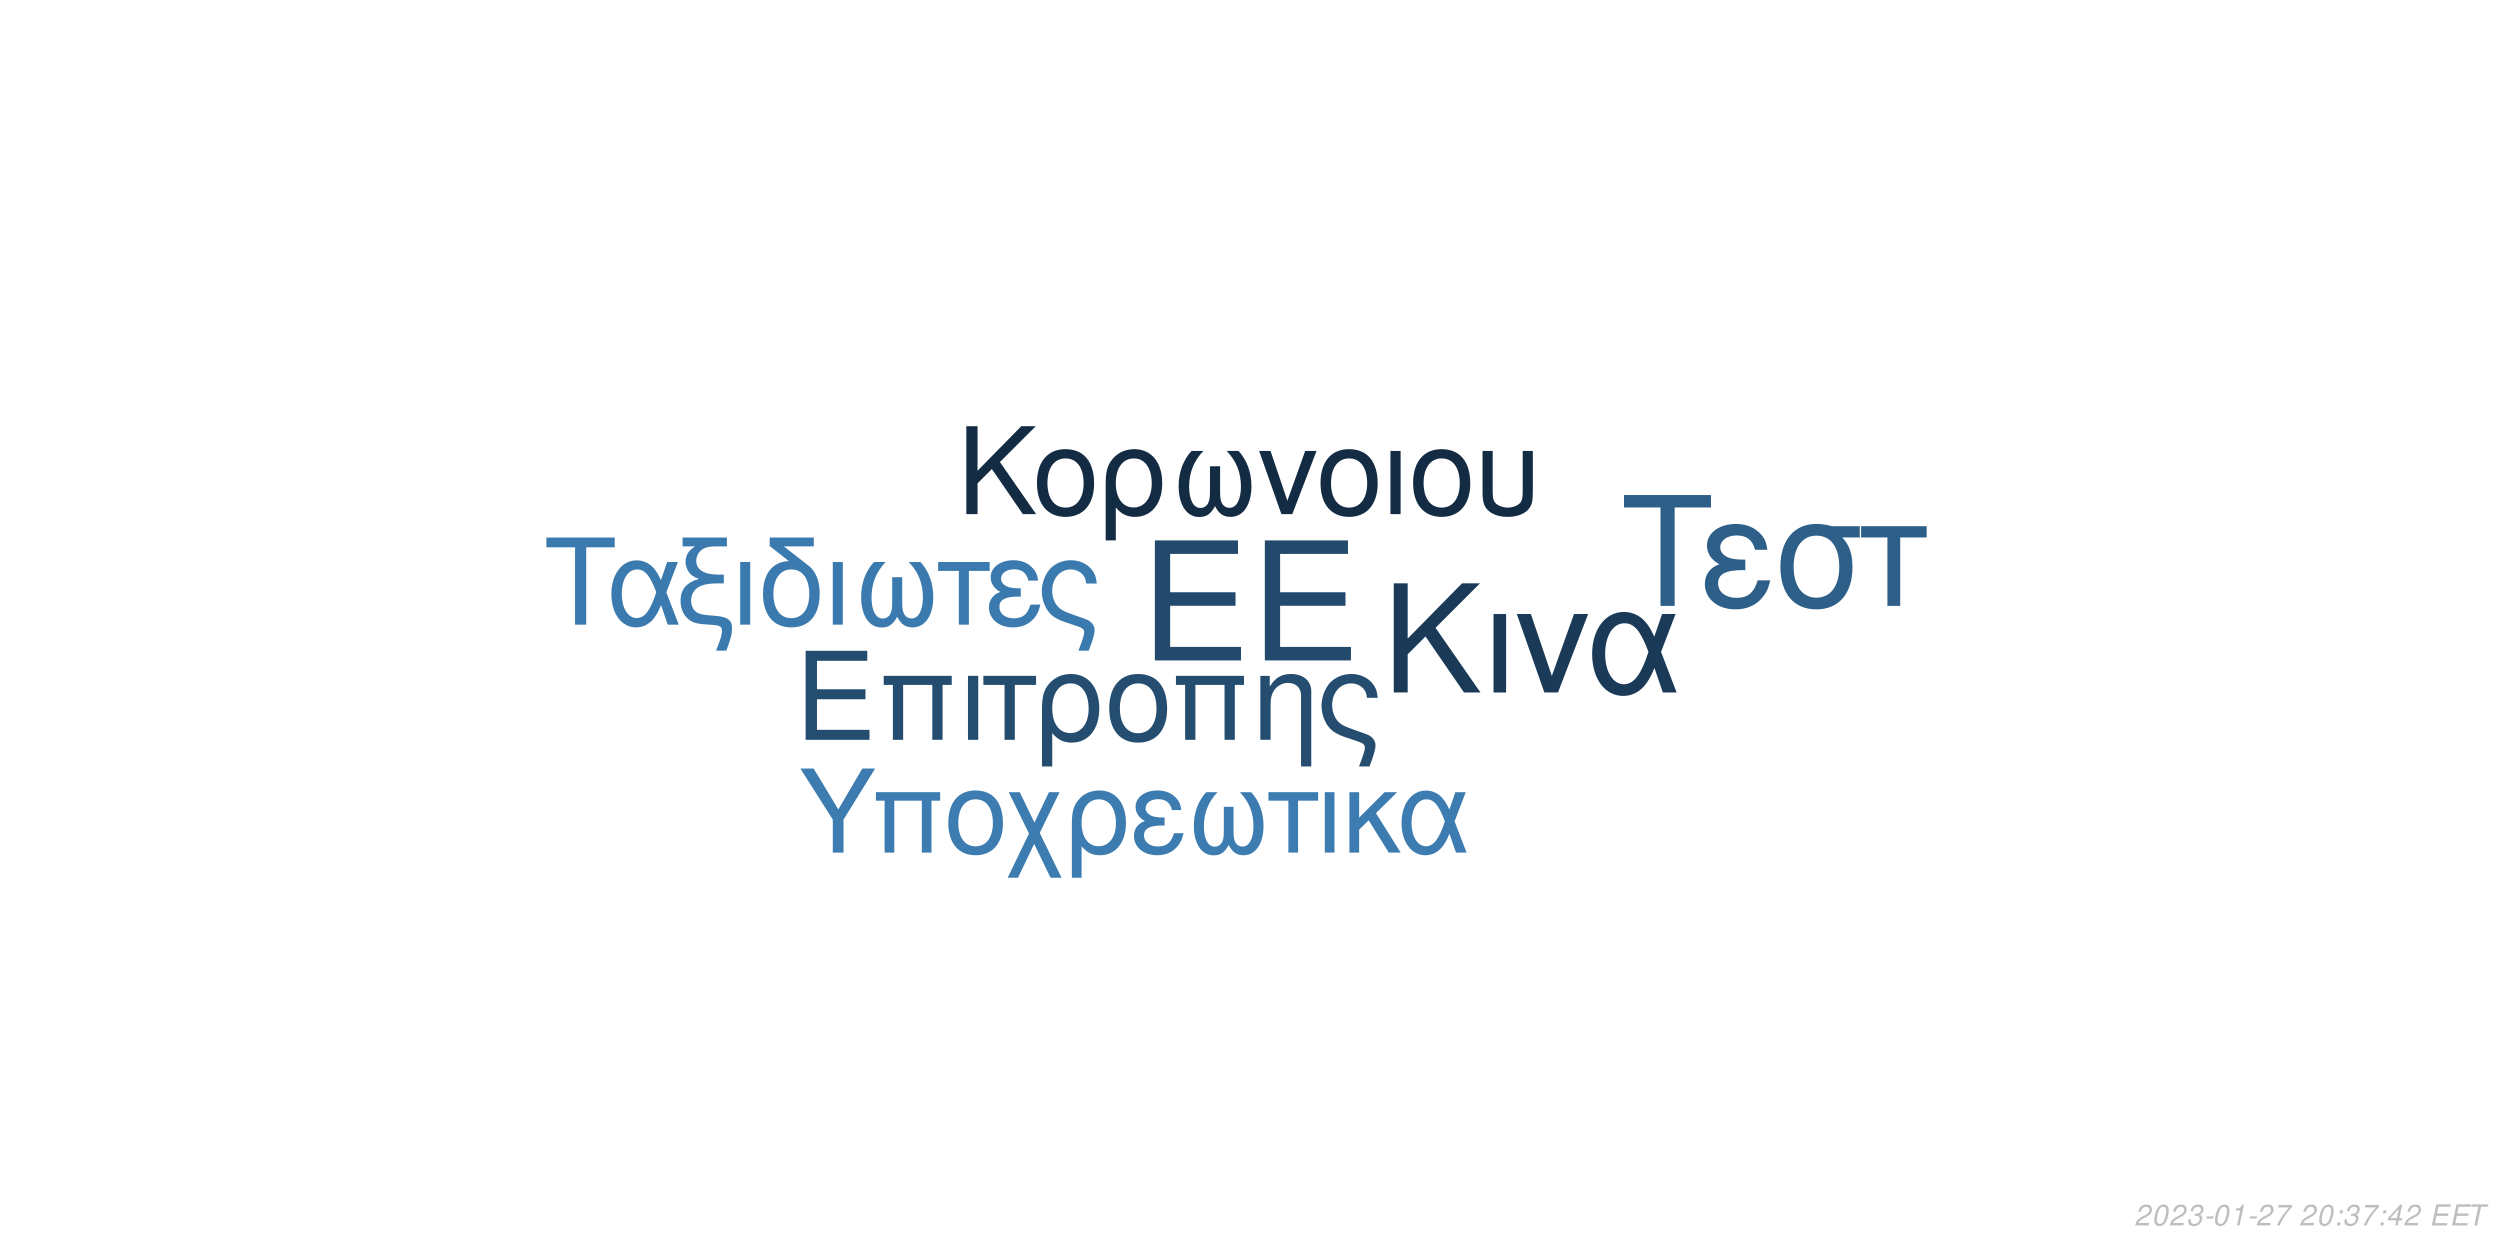
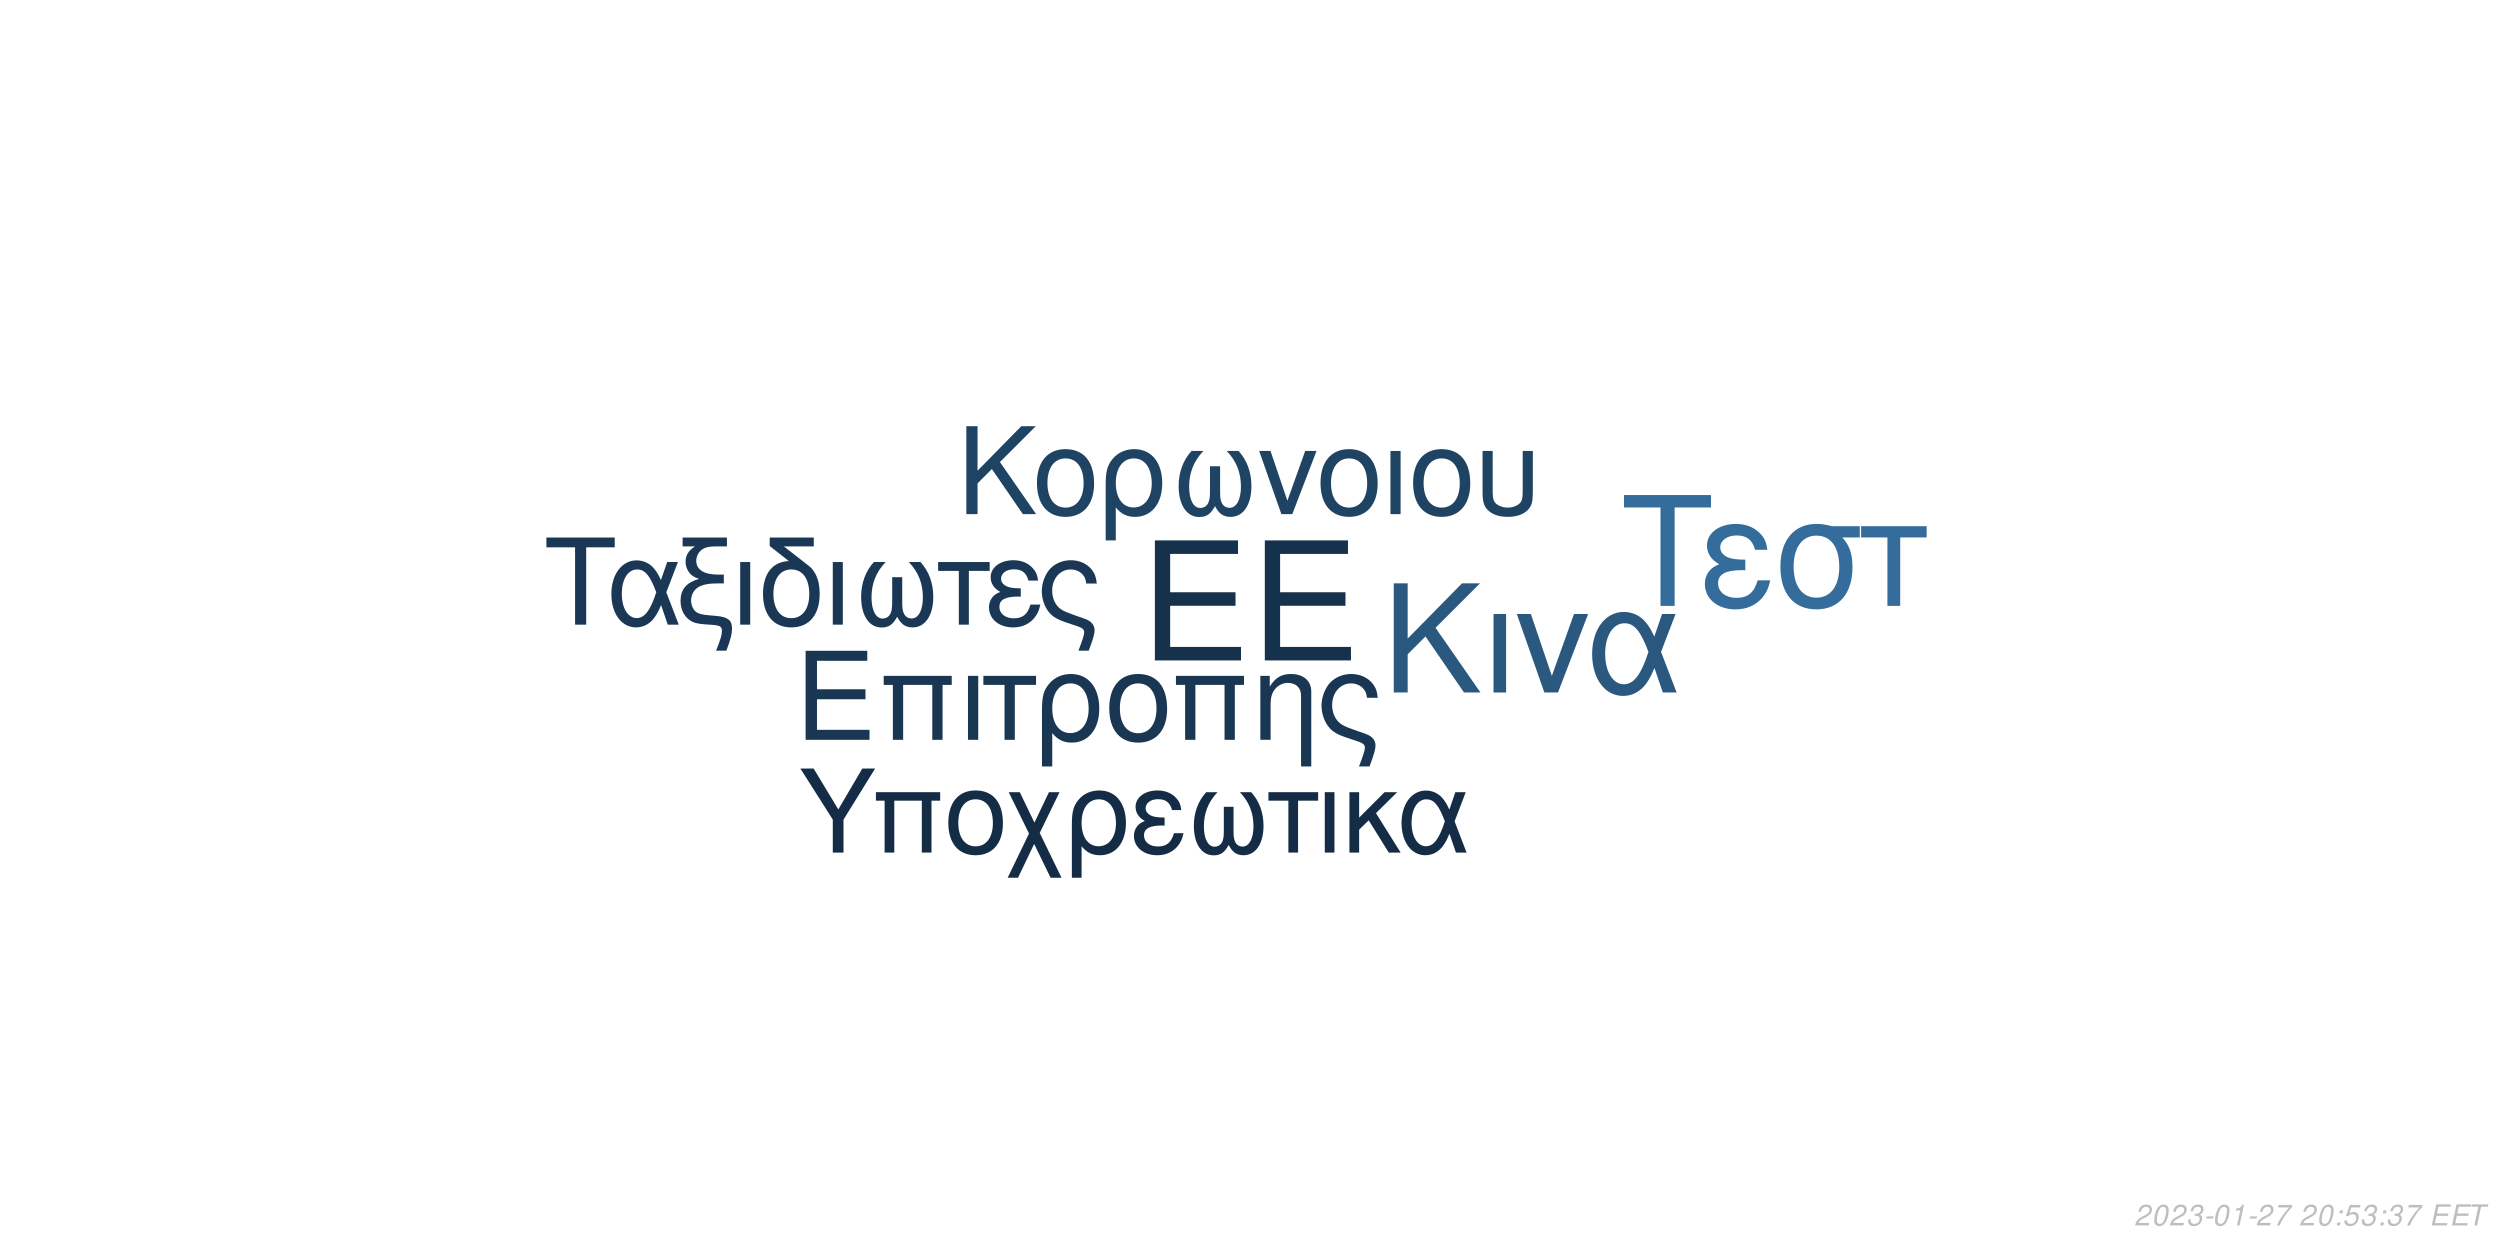
<svg xmlns="http://www.w3.org/2000/svg" xmlns:xlink="http://www.w3.org/1999/xlink" width="864pt" height="432pt" viewBox="0 0 864 432" version="1.1">
  <defs>
    <g>
      <symbol overflow="visible" id="glyph0-0">
        <path style="stroke:none;" d="" />
      </symbol>
      <symbol overflow="visible" id="glyph0-1">
        <path style="stroke:none;" d="M 10.406 -18.891 L 33 -18.891 L 33 -23.562 L 10.406 -23.562 L 10.406 -36.812 L 33.859 -36.812 L 33.859 -41.484 L 5.125 -41.484 L 5.125 0 L 34.891 0 L 34.891 -4.672 L 10.406 -4.672 Z M 10.406 -18.891 " />
      </symbol>
      <symbol overflow="visible" id="glyph1-0">
        <path style="stroke:none;" d="" />
      </symbol>
      <symbol overflow="visible" id="glyph1-1">
        <path style="stroke:none;" d="M 7.719 -14.016 L 24.484 -14.016 L 24.484 -17.469 L 7.719 -17.469 L 7.719 -27.312 L 25.109 -27.312 L 25.109 -30.766 L 3.797 -30.766 L 3.797 0 L 25.875 0 L 25.875 -3.453 L 7.719 -3.453 Z M 7.719 -14.016 " />
      </symbol>
      <symbol overflow="visible" id="glyph1-2">
        <path style="stroke:none;" d="M 26.297 -22.109 L 2.781 -22.109 L 2.781 -18.984 L 5.953 -18.984 L 5.953 0 L 9.5 0 L 9.5 -18.984 L 19.578 -18.984 L 19.578 0 L 23.125 0 L 23.125 -18.984 L 26.297 -18.984 Z M 26.297 -22.109 " />
      </symbol>
      <symbol overflow="visible" id="glyph1-3">
        <path style="stroke:none;" d="M 2.906 0 L 6.453 0 L 6.453 -22.109 L 2.906 -22.109 Z M 2.906 0 " />
      </symbol>
      <symbol overflow="visible" id="glyph1-4">
        <path style="stroke:none;" d="M 6.547 0 L 10.094 0 L 10.094 -18.984 L 17.438 -18.984 L 17.438 -22.109 L -0.766 -22.109 L -0.766 -18.984 L 6.547 -18.984 Z M 6.547 0 " />
      </symbol>
      <symbol overflow="visible" id="glyph1-5">
        <path style="stroke:none;" d="M 2.484 9.203 L 6.031 9.203 L 6.031 -2.328 C 7.891 -0.047 9.922 0.969 12.75 0.969 C 18.531 0.969 22.281 -3.672 22.281 -10.797 C 22.281 -18.141 18.484 -22.75 12.484 -22.75 C 9.375 -22.75 6.625 -21.484 4.812 -19.203 C 3.031 -17.016 2.484 -14.891 2.484 -10.25 Z M 12.359 -19.5 C 16.203 -19.5 18.609 -16.125 18.609 -10.719 C 18.609 -5.656 16.078 -2.328 12.281 -2.328 C 8.438 -2.328 6.031 -5.609 6.031 -10.891 C 6.031 -16.156 8.484 -19.5 12.359 -19.5 Z M 12.359 -19.5 " />
      </symbol>
      <symbol overflow="visible" id="glyph1-6">
        <path style="stroke:none;" d="M 11.688 -22.75 C 5.438 -22.75 1.734 -18.312 1.734 -10.891 C 1.734 -3.422 5.438 0.969 11.734 0.969 C 17.984 0.969 21.734 -3.453 21.734 -10.719 C 21.734 -18.406 18.109 -22.75 11.688 -22.75 Z M 11.734 -19.5 C 15.703 -19.5 18.062 -16.25 18.062 -10.766 C 18.062 -5.531 15.609 -2.281 11.734 -2.281 C 7.812 -2.281 5.406 -5.531 5.406 -10.891 C 5.406 -16.25 7.812 -19.5 11.734 -19.5 Z M 11.734 -19.5 " />
      </symbol>
      <symbol overflow="visible" id="glyph1-7">
        <path style="stroke:none;" d="M 2.953 -22.109 L 2.953 0 L 6.5 0 L 6.5 -12.203 C 6.5 -14.859 7.047 -16.5 8.312 -17.859 C 9.453 -19.031 10.938 -19.672 12.484 -19.672 C 15.234 -19.672 17.016 -17.984 17.016 -15.312 L 17.016 9.203 L 20.547 9.203 L 20.547 -16.719 C 20.547 -20.391 17.812 -22.75 13.547 -22.75 C 10.25 -22.75 8.141 -21.484 6.203 -18.406 L 6.203 -22.109 Z M 2.953 -22.109 " />
      </symbol>
      <symbol overflow="visible" id="glyph1-8">
        <path style="stroke:none;" d="M 17.688 9.203 C 19.203 5.188 19.75 3.203 19.75 1.938 C 19.75 0.922 19.328 -0.047 18.656 -0.672 C 17.641 -1.609 17.469 -1.688 13.891 -2.906 L 11.984 -3.594 C 9.156 -4.594 8.062 -5.156 7.125 -6.031 C 5.656 -7.391 4.766 -9.672 4.766 -11.984 C 4.766 -16.297 7.547 -19.5 11.312 -19.5 C 13.125 -19.5 14.812 -18.703 15.781 -17.391 C 16.375 -16.625 16.625 -15.906 16.797 -14.516 L 20.516 -14.516 C 20.297 -16.844 19.828 -18.062 18.703 -19.5 C 17.016 -21.562 14.344 -22.75 11.359 -22.75 C 8.562 -22.75 6 -21.688 4.172 -19.875 C 2.328 -17.938 1.094 -14.766 1.094 -11.812 C 1.094 -8.953 2.188 -5.906 3.922 -4.047 C 5.156 -2.703 6.672 -1.812 9.25 -0.922 L 14.016 0.672 C 15.484 1.188 16.078 1.766 16.078 2.703 C 16.078 3.594 15.578 5.188 14.047 9.203 Z M 17.688 9.203 " />
      </symbol>
      <symbol overflow="visible" id="glyph2-0">
        <path style="stroke:none;" d="" />
      </symbol>
      <symbol overflow="visible" id="glyph2-1">
        <path style="stroke:none;" d="M 8.906 -13.203 L 15.062 -19.359 L 28.375 0 L 34.062 0 L 18.531 -22.359 L 33.906 -37.734 L 27.688 -37.734 L 8.906 -18.641 L 8.906 -37.734 L 4.094 -37.734 L 4.094 0 L 8.906 0 Z M 8.906 -13.203 " />
      </symbol>
      <symbol overflow="visible" id="glyph2-2">
        <path style="stroke:none;" d="M 3.578 0 L 7.922 0 L 7.922 -27.125 L 3.578 -27.125 Z M 3.578 0 " />
      </symbol>
      <symbol overflow="visible" id="glyph2-3">
        <path style="stroke:none;" d="M 14.859 0 L 25.266 -27.125 L 20.391 -27.125 L 12.734 -5.75 L 5.484 -27.125 L 0.625 -27.125 L 10.141 0 Z M 14.859 0 " />
      </symbol>
      <symbol overflow="visible" id="glyph2-4">
        <path style="stroke:none;" d="M 30.484 -27.125 L 25.828 -27.125 L 23.141 -19.312 C 21.953 -21.844 21.281 -22.984 20.078 -24.375 C 18.219 -26.609 15.484 -27.844 12.625 -27.844 C 6.219 -27.844 1.656 -21.797 1.656 -13.297 C 1.656 -4.766 6.062 1.188 12.375 1.188 C 15.531 1.188 18.422 -0.359 20.391 -3.156 C 21.484 -4.703 22.109 -5.906 23.188 -8.484 L 26.094 0 L 30.859 0 L 25.469 -14.031 Z M 21.125 -14.031 C 18.578 -6.156 16.047 -2.844 12.625 -2.844 C 8.859 -2.844 6.156 -7.203 6.156 -13.297 C 6.156 -19.672 8.859 -23.922 12.844 -23.922 C 16.203 -23.922 18.375 -21.328 21.125 -14.031 Z M 21.125 -14.031 " />
      </symbol>
      <symbol overflow="visible" id="glyph3-0">
        <path style="stroke:none;" d="" />
      </symbol>
      <symbol overflow="visible" id="glyph3-1">
        <path style="stroke:none;" d="M 7.172 -10.625 L 12.125 -15.578 L 22.828 0 L 27.406 0 L 14.906 -18 L 27.281 -30.375 L 22.281 -30.375 L 7.172 -15 L 7.172 -30.375 L 3.297 -30.375 L 3.297 0 L 7.172 0 Z M 7.172 -10.625 " />
      </symbol>
      <symbol overflow="visible" id="glyph3-2">
        <path style="stroke:none;" d="M 11.531 -22.453 C 5.375 -22.453 1.703 -18.078 1.703 -10.75 C 1.703 -3.375 5.375 0.953 11.578 0.953 C 17.75 0.953 21.453 -3.422 21.453 -10.578 C 21.453 -18.156 17.875 -22.453 11.531 -22.453 Z M 11.578 -19.25 C 15.5 -19.25 17.828 -16.031 17.828 -10.625 C 17.828 -5.453 15.406 -2.25 11.578 -2.25 C 7.703 -2.25 5.328 -5.453 5.328 -10.75 C 5.328 -16.031 7.703 -19.25 11.578 -19.25 Z M 11.578 -19.25 " />
      </symbol>
      <symbol overflow="visible" id="glyph3-3">
        <path style="stroke:none;" d="M 2.453 9.078 L 5.953 9.078 L 5.953 -2.297 C 7.797 -0.047 9.797 0.953 12.578 0.953 C 18.281 0.953 22 -3.625 22 -10.656 C 22 -17.906 18.25 -22.453 12.328 -22.453 C 9.25 -22.453 6.547 -21.203 4.75 -18.953 C 3 -16.781 2.453 -14.703 2.453 -10.125 Z M 12.203 -19.25 C 16 -19.25 18.375 -15.906 18.375 -10.578 C 18.375 -5.578 15.875 -2.297 12.125 -2.297 C 8.328 -2.297 5.953 -5.547 5.953 -10.75 C 5.953 -15.953 8.375 -19.25 12.203 -19.25 Z M 12.203 -19.25 " />
      </symbol>
      <symbol overflow="visible" id="glyph3-4">
        <path style="stroke:none;" d="M 14.5 -16.531 L 14.5 -8.203 C 14.5 -6.047 14.406 -5.25 14.078 -4.297 C 13.625 -2.922 12.5 -2.125 11.156 -2.125 C 8.797 -2.125 7.297 -4.953 7.297 -9.453 C 7.297 -14.328 8.875 -18.281 12.203 -21.828 L 8.125 -21.828 C 5.203 -18.625 3.672 -14.453 3.672 -9.672 C 3.672 -3.172 6.453 1 10.781 1 C 13.281 1 14.703 0.047 16.25 -2.75 C 17.578 -0.125 19.156 0.953 21.625 0.953 C 26 0.953 28.828 -3.203 28.828 -9.672 C 28.828 -14.453 27.281 -18.656 24.375 -21.828 L 20.281 -21.828 C 23.625 -18.328 25.203 -14.375 25.203 -9.5 C 25.203 -5.047 23.656 -2.172 21.281 -2.172 C 19.906 -2.172 18.875 -2.953 18.406 -4.297 C 18.078 -5.25 18 -6.078 18 -8.203 L 18 -16.531 Z M 14.5 -16.531 " />
      </symbol>
      <symbol overflow="visible" id="glyph3-5">
        <path style="stroke:none;" d="M 11.953 0 L 20.328 -21.828 L 16.406 -21.828 L 10.25 -4.625 L 4.422 -21.828 L 0.5 -21.828 L 8.172 0 Z M 11.953 0 " />
      </symbol>
      <symbol overflow="visible" id="glyph3-6">
        <path style="stroke:none;" d="M 2.875 0 L 6.375 0 L 6.375 -21.828 L 2.875 -21.828 Z M 2.875 0 " />
      </symbol>
      <symbol overflow="visible" id="glyph3-7">
        <path style="stroke:none;" d="M 2.703 -21.828 L 2.703 -7.703 C 2.703 -4.297 3.172 -2.75 4.5 -1.422 C 6 0.125 8.453 0.953 11.406 0.953 C 14.453 0.953 16.906 0.078 18.406 -1.5 C 19.703 -2.875 20.078 -4.328 20.078 -7.703 L 20.078 -21.828 L 16.578 -21.828 L 16.578 -7.703 C 16.578 -5.25 16.25 -4.203 15.125 -3.375 C 14.203 -2.672 12.828 -2.25 11.406 -2.25 C 10 -2.25 8.625 -2.672 7.672 -3.375 C 6.578 -4.172 6.203 -5.25 6.203 -7.703 L 6.203 -21.828 Z M 2.703 -21.828 " />
      </symbol>
      <symbol overflow="visible" id="glyph4-0">
        <path style="stroke:none;" d="" />
      </symbol>
      <symbol overflow="visible" id="glyph4-1">
        <path style="stroke:none;" d="M 14.625 -26.719 L 24.484 -26.719 L 24.484 -30.109 L 0.875 -30.109 L 0.875 -26.719 L 10.781 -26.719 L 10.781 0 L 14.625 0 Z M 14.625 -26.719 " />
      </symbol>
      <symbol overflow="visible" id="glyph4-2">
        <path style="stroke:none;" d="M 24.328 -21.641 L 20.609 -21.641 L 18.453 -15.406 C 17.516 -17.422 16.969 -18.328 16.016 -19.453 C 14.531 -21.234 12.344 -22.219 10.078 -22.219 C 4.953 -22.219 1.328 -17.391 1.328 -10.609 C 1.328 -3.797 4.828 0.953 9.875 0.953 C 12.391 0.953 14.703 -0.297 16.266 -2.516 C 17.141 -3.766 17.641 -4.703 18.5 -6.766 L 20.812 0 L 24.609 0 L 20.312 -11.188 Z M 16.844 -11.188 C 14.828 -4.922 12.797 -2.266 10.078 -2.266 C 7.062 -2.266 4.922 -5.734 4.922 -10.609 C 4.922 -15.688 7.062 -19.078 10.234 -19.078 C 12.922 -19.078 14.656 -17.016 16.844 -11.188 Z M 16.844 -11.188 " />
      </symbol>
      <symbol overflow="visible" id="glyph4-3">
        <path style="stroke:none;" d="M 1.938 -27.047 L 6.281 -27.047 C 4.094 -25.766 2.969 -24 2.969 -21.719 C 2.969 -20.078 3.672 -18.422 4.875 -17.297 C 5.656 -16.594 6.281 -16.266 7.641 -15.859 C 3.219 -14.531 1.234 -12.188 1.234 -8.219 C 1.234 -5.453 2.359 -3.016 4.25 -1.656 C 5.531 -0.703 6.938 -0.297 9.453 -0.125 L 11.859 0.047 C 14.906 0.25 15.531 0.625 15.531 2.188 C 15.531 3.516 15.078 5.078 13.5 9 L 17.062 9 C 18.547 5.031 19.031 3.219 19.031 1.359 C 19.031 -1.484 17.641 -2.641 13.594 -3.016 L 11.234 -3.219 C 8.594 -3.469 7.719 -3.672 6.812 -4.25 C 5.656 -5 4.875 -6.656 4.875 -8.344 C 4.875 -10.578 6.156 -12.547 8.172 -13.375 C 9.703 -14 11.391 -14.25 14.078 -14.25 L 16.188 -14.25 L 16.188 -17.297 L 14.203 -17.297 C 9.328 -17.297 6.656 -19 6.656 -22.094 C 6.656 -23.703 7.594 -25.359 9 -26.188 C 10.078 -26.797 11.391 -27.047 13.594 -27.047 L 17.266 -27.047 L 17.266 -30.109 L 1.938 -30.109 Z M 1.938 -27.047 " />
      </symbol>
      <symbol overflow="visible" id="glyph4-4">
        <path style="stroke:none;" d="M 2.844 0 L 6.312 0 L 6.312 -21.641 L 2.844 -21.641 Z M 2.844 0 " />
      </symbol>
      <symbol overflow="visible" id="glyph4-5">
        <path style="stroke:none;" d="M 10.656 -21.969 C 5.031 -21.766 1.734 -17.594 1.734 -10.656 C 1.734 -3.344 5.375 0.953 11.516 0.953 C 17.672 0.953 21.312 -3.344 21.312 -10.656 C 21.312 -14.203 20.531 -16.938 18.875 -19 C 18.172 -19.859 17.922 -20.078 15.031 -22.297 L 8.922 -27.047 L 19.281 -27.047 L 19.281 -30.109 L 4.047 -30.109 L 4.047 -27.172 Z M 11.516 -19.078 C 15.406 -19.078 17.719 -15.906 17.719 -10.531 C 17.719 -5.406 15.328 -2.234 11.516 -2.234 C 7.688 -2.234 5.328 -5.406 5.328 -10.656 C 5.328 -15.906 7.688 -19.078 11.516 -19.078 Z M 11.516 -19.078 " />
      </symbol>
      <symbol overflow="visible" id="glyph4-6">
        <path style="stroke:none;" d="M 14.375 -16.391 L 14.375 -8.141 C 14.375 -5.984 14.281 -5.203 13.953 -4.25 C 13.5 -2.891 12.391 -2.109 11.062 -2.109 C 8.719 -2.109 7.234 -4.922 7.234 -9.375 C 7.234 -14.203 8.797 -18.125 12.094 -21.641 L 8.047 -21.641 C 5.156 -18.453 3.641 -14.328 3.641 -9.578 C 3.641 -3.141 6.406 0.984 10.703 0.984 C 13.172 0.984 14.578 0.047 16.109 -2.719 C 17.422 -0.125 19 0.953 21.438 0.953 C 25.766 0.953 28.578 -3.188 28.578 -9.578 C 28.578 -14.328 27.047 -18.5 24.156 -21.641 L 20.109 -21.641 C 23.422 -18.172 24.984 -14.25 24.984 -9.422 C 24.984 -5 23.453 -2.141 21.109 -2.141 C 19.734 -2.141 18.703 -2.938 18.25 -4.25 C 17.922 -5.203 17.844 -6.031 17.844 -8.141 L 17.844 -16.391 Z M 14.375 -16.391 " />
      </symbol>
      <symbol overflow="visible" id="glyph4-7">
        <path style="stroke:none;" d="M 6.406 0 L 9.875 0 L 9.875 -18.578 L 17.062 -18.578 L 17.062 -21.641 L -0.75 -21.641 L -0.75 -18.578 L 6.406 -18.578 Z M 6.406 0 " />
      </symbol>
      <symbol overflow="visible" id="glyph4-8">
        <path style="stroke:none;" d="M 11.812 -12.547 C 9.203 -12.547 7.766 -12.797 6.734 -13.344 C 5.609 -13.953 5 -14.859 5 -15.859 C 5 -17.75 6.859 -19.125 9.453 -19.125 C 12.219 -19.125 13.75 -17.922 14.453 -15.234 L 17.797 -15.234 C 17.516 -17.266 17.094 -18.25 16.062 -19.406 C 14.453 -21.266 12.094 -22.266 9.297 -22.266 C 4.703 -22.266 1.406 -19.781 1.406 -16.391 C 1.406 -14.281 2.562 -12.469 4.75 -11.312 C 2.266 -10.453 0.828 -8.5 0.828 -5.953 C 0.828 -1.938 4.297 0.953 9.125 0.953 C 12.141 0.953 14.531 -0.078 16.359 -2.141 C 17.516 -3.516 18.094 -4.703 18.578 -6.938 L 15.156 -6.938 C 14.203 -3.594 12.516 -2.188 9.422 -2.188 C 6.438 -2.188 4.422 -3.797 4.422 -6.156 C 4.422 -8.594 6.438 -9.703 10.938 -9.703 C 11.062 -9.703 11.438 -9.703 11.812 -9.656 Z M 11.812 -12.547 " />
      </symbol>
      <symbol overflow="visible" id="glyph4-9">
        <path style="stroke:none;" d="M 17.297 9 C 18.797 5.078 19.328 3.141 19.328 1.906 C 19.328 0.906 18.906 -0.047 18.25 -0.656 C 17.266 -1.562 17.094 -1.656 13.594 -2.844 L 11.734 -3.516 C 8.969 -4.5 7.891 -5.031 6.984 -5.906 C 5.531 -7.234 4.672 -9.453 4.672 -11.734 C 4.672 -15.938 7.391 -19.078 11.062 -19.078 C 12.844 -19.078 14.5 -18.297 15.438 -17.016 C 16.016 -16.266 16.266 -15.562 16.438 -14.203 L 20.078 -14.203 C 19.859 -16.484 19.406 -17.672 18.297 -19.078 C 16.641 -21.109 14.047 -22.266 11.109 -22.266 C 8.391 -22.266 5.859 -21.234 4.094 -19.453 C 2.266 -17.547 1.078 -14.453 1.078 -11.562 C 1.078 -8.75 2.141 -5.781 3.844 -3.969 C 5.031 -2.641 6.531 -1.781 9.047 -0.906 L 13.703 0.656 C 15.156 1.156 15.734 1.734 15.734 2.641 C 15.734 3.516 15.234 5.078 13.75 9 Z M 17.297 9 " />
      </symbol>
      <symbol overflow="visible" id="glyph5-0">
        <path style="stroke:none;" d="" />
      </symbol>
      <symbol overflow="visible" id="glyph5-1">
        <path style="stroke:none;" d="M 18.609 -34.016 L 31.172 -34.016 L 31.172 -38.312 L 1.109 -38.312 L 1.109 -34.016 L 13.719 -34.016 L 13.719 0 L 18.609 0 Z M 18.609 -34.016 " />
      </symbol>
      <symbol overflow="visible" id="glyph5-2">
        <path style="stroke:none;" d="M 15.031 -15.984 C 11.719 -15.984 9.875 -16.297 8.562 -16.984 C 7.156 -17.766 6.359 -18.922 6.359 -20.188 C 6.359 -22.609 8.719 -24.344 12.031 -24.344 C 15.562 -24.344 17.5 -22.812 18.391 -19.391 L 22.656 -19.391 C 22.281 -21.969 21.766 -23.234 20.453 -24.703 C 18.391 -27.062 15.406 -28.328 11.828 -28.328 C 5.984 -28.328 1.781 -25.172 1.781 -20.875 C 1.781 -18.188 3.266 -15.875 6.047 -14.406 C 2.891 -13.297 1.047 -10.828 1.047 -7.562 C 1.047 -2.469 5.469 1.203 11.609 1.203 C 15.453 1.203 18.5 -0.109 20.812 -2.734 C 22.281 -4.469 23.016 -5.984 23.656 -8.828 L 19.297 -8.828 C 18.078 -4.578 15.922 -2.781 11.984 -2.781 C 8.203 -2.781 5.625 -4.828 5.625 -7.828 C 5.625 -10.938 8.203 -12.359 13.922 -12.359 C 14.094 -12.359 14.562 -12.359 15.031 -12.297 Z M 15.031 -15.984 " />
      </symbol>
      <symbol overflow="visible" id="glyph5-3">
        <path style="stroke:none;" d="M 30.594 -27.547 L 21.031 -27.547 C 18.547 -28.172 17.344 -28.328 15.5 -28.328 C 7.891 -28.328 3.156 -22.656 3.156 -13.562 C 3.156 -4.25 7.781 1.203 15.609 1.203 C 23.391 1.203 28.062 -4.312 28.062 -13.344 C 28.062 -17.969 27.062 -20.922 24.547 -23.656 L 30.594 -23.656 Z M 15.609 -24.281 C 20.609 -24.281 23.5 -20.297 23.5 -13.453 C 23.5 -6.891 20.5 -2.844 15.609 -2.844 C 10.719 -2.844 7.734 -6.891 7.734 -13.562 C 7.734 -20.234 10.719 -24.281 15.609 -24.281 Z M 15.609 -24.281 " />
      </symbol>
      <symbol overflow="visible" id="glyph5-4">
        <path style="stroke:none;" d="M 8.141 0 L 12.562 0 L 12.562 -23.656 L 21.703 -23.656 L 21.703 -27.547 L -0.953 -27.547 L -0.953 -23.656 L 8.141 -23.656 Z M 8.141 0 " />
      </symbol>
      <symbol overflow="visible" id="glyph6-0">
        <path style="stroke:none;" d="" />
      </symbol>
      <symbol overflow="visible" id="glyph6-1">
        <path style="stroke:none;" d="M 15.422 -11.391 L 26.344 -29.047 L 21.922 -29.047 L 13.625 -14.906 L 5.094 -29.047 L 0.516 -29.047 L 11.719 -11.391 L 11.719 0 L 15.422 0 Z M 15.422 -11.391 " />
      </symbol>
      <symbol overflow="visible" id="glyph6-2">
        <path style="stroke:none;" d="M 24.828 -20.875 L 2.625 -20.875 L 2.625 -17.938 L 5.625 -17.938 L 5.625 0 L 8.969 0 L 8.969 -17.938 L 18.484 -17.938 L 18.484 0 L 21.828 0 L 21.828 -17.938 L 24.828 -17.938 Z M 24.828 -20.875 " />
      </symbol>
      <symbol overflow="visible" id="glyph6-3">
        <path style="stroke:none;" d="M 11.031 -21.469 C 5.141 -21.469 1.641 -17.297 1.641 -10.281 C 1.641 -3.234 5.141 0.922 11.078 0.922 C 16.969 0.922 20.516 -3.266 20.516 -10.125 C 20.516 -17.375 17.094 -21.469 11.031 -21.469 Z M 11.078 -18.406 C 14.828 -18.406 17.047 -15.344 17.047 -10.156 C 17.047 -5.219 14.75 -2.156 11.078 -2.156 C 7.375 -2.156 5.094 -5.219 5.094 -10.281 C 5.094 -15.344 7.375 -18.406 11.078 -18.406 Z M 11.078 -18.406 " />
      </symbol>
      <symbol overflow="visible" id="glyph6-4">
        <path style="stroke:none;" d="M 10.406 -10.359 L 5.344 -20.875 L 1.516 -20.875 L 8.531 -6.578 L 1.156 8.688 L 4.734 8.688 L 10.312 -2.984 L 15.984 8.688 L 19.766 8.688 L 12.234 -6.781 L 19.078 -20.875 L 15.422 -20.875 Z M 10.406 -10.359 " />
      </symbol>
      <symbol overflow="visible" id="glyph6-5">
        <path style="stroke:none;" d="M 2.344 8.688 L 5.703 8.688 L 5.703 -2.188 C 7.453 -0.047 9.359 0.922 12.031 0.922 C 17.484 0.922 21.031 -3.469 21.031 -10.203 C 21.031 -17.141 17.453 -21.469 11.797 -21.469 C 8.844 -21.469 6.25 -20.281 4.547 -18.125 C 2.875 -16.062 2.344 -14.062 2.344 -9.688 Z M 11.672 -18.406 C 15.297 -18.406 17.578 -15.219 17.578 -10.125 C 17.578 -5.344 15.188 -2.188 11.594 -2.188 C 7.969 -2.188 5.703 -5.297 5.703 -10.281 C 5.703 -15.266 8.016 -18.406 11.672 -18.406 Z M 11.672 -18.406 " />
      </symbol>
      <symbol overflow="visible" id="glyph6-6">
        <path style="stroke:none;" d="M 11.391 -12.109 C 8.891 -12.109 7.484 -12.359 6.5 -12.875 C 5.422 -13.469 4.828 -14.344 4.828 -15.297 C 4.828 -17.141 6.609 -18.453 9.125 -18.453 C 11.797 -18.453 13.266 -17.297 13.953 -14.703 L 17.172 -14.703 C 16.891 -16.656 16.5 -17.609 15.5 -18.734 C 13.953 -20.516 11.672 -21.469 8.969 -21.469 C 4.547 -21.469 1.359 -19.078 1.359 -15.812 C 1.359 -13.781 2.469 -12.031 4.578 -10.922 C 2.188 -10.078 0.797 -8.203 0.797 -5.734 C 0.797 -1.875 4.141 0.922 8.812 0.922 C 11.719 0.922 14.031 -0.078 15.781 -2.078 C 16.891 -3.391 17.453 -4.547 17.938 -6.688 L 14.625 -6.688 C 13.703 -3.469 12.078 -2.109 9.078 -2.109 C 6.219 -2.109 4.266 -3.672 4.266 -5.938 C 4.266 -8.281 6.219 -9.359 10.562 -9.359 C 10.672 -9.359 11.031 -9.359 11.391 -9.328 Z M 11.391 -12.109 " />
      </symbol>
      <symbol overflow="visible" id="glyph6-7">
        <path style="stroke:none;" d="M 13.859 -15.812 L 13.859 -7.844 C 13.859 -5.781 13.781 -5.016 13.469 -4.109 C 13.031 -2.797 11.953 -2.031 10.672 -2.031 C 8.406 -2.031 6.969 -4.734 6.969 -9.047 C 6.969 -13.703 8.484 -17.484 11.672 -20.875 L 7.766 -20.875 C 4.984 -17.812 3.5 -13.828 3.5 -9.25 C 3.5 -3.031 6.172 0.953 10.312 0.953 C 12.703 0.953 14.062 0.047 15.547 -2.625 C 16.812 -0.125 18.328 0.922 20.672 0.922 C 24.859 0.922 27.578 -3.062 27.578 -9.25 C 27.578 -13.828 26.094 -17.844 23.312 -20.875 L 19.406 -20.875 C 22.594 -17.531 24.109 -13.75 24.109 -9.078 C 24.109 -4.828 22.625 -2.078 20.359 -2.078 C 19.047 -2.078 18.047 -2.828 17.609 -4.109 C 17.297 -5.016 17.219 -5.812 17.219 -7.844 L 17.219 -15.812 Z M 13.859 -15.812 " />
      </symbol>
      <symbol overflow="visible" id="glyph6-8">
        <path style="stroke:none;" d="M 6.172 0 L 9.516 0 L 9.516 -17.938 L 16.453 -17.938 L 16.453 -20.875 L -0.719 -20.875 L -0.719 -17.938 L 6.172 -17.938 Z M 6.172 0 " />
      </symbol>
      <symbol overflow="visible" id="glyph6-9">
        <path style="stroke:none;" d="M 2.75 0 L 6.094 0 L 6.094 -20.875 L 2.75 -20.875 Z M 2.75 0 " />
      </symbol>
      <symbol overflow="visible" id="glyph6-10">
        <path style="stroke:none;" d="M 5.625 -12.078 L 5.625 -20.875 L 2.266 -20.875 L 2.266 0 L 5.625 0 L 5.625 -7.922 L 8.922 -11.156 L 15.859 0 L 19.969 0 L 11.438 -13.625 L 18.766 -20.875 L 14.422 -20.875 Z M 5.625 -12.078 " />
      </symbol>
      <symbol overflow="visible" id="glyph6-11">
        <path style="stroke:none;" d="M 23.469 -20.875 L 19.875 -20.875 L 17.812 -14.859 C 16.891 -16.812 16.375 -17.688 15.453 -18.766 C 14.031 -20.484 11.906 -21.438 9.719 -21.438 C 4.781 -21.438 1.281 -16.781 1.281 -10.234 C 1.281 -3.672 4.656 0.922 9.516 0.922 C 11.953 0.922 14.188 -0.281 15.703 -2.438 C 16.531 -3.625 17.016 -4.547 17.844 -6.531 L 20.078 0 L 23.75 0 L 19.609 -10.797 Z M 16.25 -10.797 C 14.297 -4.734 12.359 -2.188 9.719 -2.188 C 6.812 -2.188 4.734 -5.531 4.734 -10.234 C 4.734 -15.141 6.812 -18.406 9.875 -18.406 C 12.469 -18.406 14.141 -16.422 16.25 -10.797 Z M 16.25 -10.797 " />
      </symbol>
      <symbol overflow="visible" id="glyph7-0">
        <path style="stroke:none;" d="" />
      </symbol>
      <symbol overflow="visible" id="glyph7-1">
        <path style="stroke:none;" d="M 5.234 -0.875 L 1.469 -0.875 C 1.625 -1.359 2.188 -1.875 3.109 -2.344 L 4.234 -2.938 C 5.125 -3.406 5.656 -3.875 5.969 -4.484 C 6.125 -4.797 6.219 -5.156 6.219 -5.484 C 6.219 -6.266 5.781 -6.906 5.109 -7.125 C 4.859 -7.188 4.594 -7.234 4.312 -7.234 C 2.766 -7.234 1.891 -6.453 1.484 -4.734 L 2.375 -4.734 C 2.484 -5.188 2.609 -5.484 2.797 -5.75 C 3.094 -6.203 3.609 -6.453 4.188 -6.453 C 4.891 -6.453 5.344 -6.031 5.344 -5.375 C 5.344 -4.703 4.859 -4.094 4.016 -3.656 L 2.984 -3.125 C 2.125 -2.688 1.453 -2.188 1.062 -1.703 C 0.766 -1.312 0.656 -1.047 0.344 -0.016 L 5.047 -0.016 Z M 5.234 -0.875 " />
      </symbol>
      <symbol overflow="visible" id="glyph7-2">
        <path style="stroke:none;" d="M 4.203 -7.234 C 3.375 -7.234 2.688 -6.812 2.125 -5.984 C 1.484 -5.047 0.984 -3.188 0.984 -1.734 C 0.984 -1.109 1.172 -0.562 1.484 -0.266 C 1.797 0.047 2.281 0.234 2.766 0.234 C 3.625 0.234 4.281 -0.156 4.859 -1.016 C 5.516 -1.953 6 -3.797 6 -5.266 C 6 -6.172 5.688 -6.766 5.047 -7.062 C 4.781 -7.188 4.516 -7.234 4.203 -7.234 Z M 4.094 -6.453 C 4.547 -6.453 4.875 -6.234 5.016 -5.797 C 5.094 -5.594 5.125 -5.406 5.125 -5.156 C 5.125 -4.375 4.906 -3.203 4.562 -2.234 C 4.312 -1.484 3.938 -0.953 3.5 -0.688 C 3.312 -0.594 3.125 -0.547 2.875 -0.547 C 2.438 -0.547 2.109 -0.781 1.969 -1.203 C 1.906 -1.406 1.875 -1.594 1.875 -1.828 C 1.875 -2.656 2.078 -3.75 2.422 -4.766 C 2.688 -5.547 3.031 -6.047 3.484 -6.312 C 3.656 -6.406 3.859 -6.453 4.094 -6.453 Z M 4.094 -6.453 " />
      </symbol>
      <symbol overflow="visible" id="glyph7-3">
        <path style="stroke:none;" d="M 2.922 -3.312 C 3.125 -3.344 3.234 -3.344 3.375 -3.344 C 4.125 -3.344 4.594 -3.062 4.672 -2.547 C 4.688 -2.516 4.688 -2.453 4.688 -2.406 C 4.688 -1.312 3.906 -0.547 2.781 -0.547 C 2.109 -0.547 1.688 -0.875 1.609 -1.438 C 1.594 -1.484 1.594 -1.516 1.594 -1.562 C 1.594 -1.719 1.609 -1.844 1.656 -2.094 L 0.766 -2.094 C 0.734 -1.797 0.719 -1.641 0.719 -1.469 C 0.719 -0.375 1.406 0.234 2.641 0.234 C 3.547 0.234 4.297 -0.078 4.812 -0.656 C 5.266 -1.156 5.562 -1.875 5.562 -2.547 C 5.562 -3.125 5.344 -3.453 4.797 -3.734 C 5.641 -4.234 6.016 -4.844 6.016 -5.734 C 6.016 -6.406 5.625 -6.922 4.984 -7.125 C 4.734 -7.188 4.484 -7.234 4.203 -7.234 C 3.375 -7.234 2.672 -6.938 2.188 -6.375 C 1.891 -6.031 1.703 -5.641 1.516 -4.906 L 2.391 -4.906 C 2.594 -5.766 2.906 -6.188 3.516 -6.375 C 3.688 -6.438 3.875 -6.453 4.078 -6.453 C 4.734 -6.453 5.141 -6.125 5.141 -5.578 C 5.141 -5.188 5.016 -4.797 4.797 -4.547 C 4.516 -4.234 4 -4.062 3.266 -4.062 L 3.078 -4.062 Z M 2.922 -3.312 " />
      </symbol>
      <symbol overflow="visible" id="glyph7-4">
        <path style="stroke:none;" d="M 3.516 -3.125 L 1.125 -3.125 L 0.969 -2.406 L 3.359 -2.406 Z M 3.516 -3.125 " />
      </symbol>
      <symbol overflow="visible" id="glyph7-5">
        <path style="stroke:none;" d="M 3.703 -5.188 L 2.594 0 L 3.469 0 L 5.016 -7.234 L 4.438 -7.234 C 3.906 -6.156 3.688 -6.016 2.234 -5.812 L 2.109 -5.188 Z M 3.703 -5.188 " />
      </symbol>
      <symbol overflow="visible" id="glyph7-6">
        <path style="stroke:none;" d="M 6.703 -7.094 L 1.953 -7.094 L 1.766 -6.219 L 5.594 -6.219 C 4.453 -4.953 3.625 -3.906 2.938 -2.875 C 2.297 -1.938 2.016 -1.453 1.375 0 L 2.344 0 C 2.75 -1.078 3.344 -2.172 4.234 -3.484 C 4.984 -4.594 5.547 -5.266 6.547 -6.281 Z M 6.703 -7.094 " />
      </symbol>
      <symbol overflow="visible" id="glyph7-7">
        <path style="stroke:none;" d="" />
      </symbol>
      <symbol overflow="visible" id="glyph7-8">
        <path style="stroke:none;" d="M 2.359 -1.031 L 1.312 -1.031 L 1.094 0 L 2.141 0 Z M 3.266 -5.234 L 2.219 -5.234 L 2 -4.203 L 3.047 -4.203 Z M 3.266 -5.234 " />
      </symbol>
      <symbol overflow="visible" id="glyph7-9">
-         <path style="stroke:none;" d="M 3.625 -1.75 L 3.266 0 L 4.141 0 L 4.516 -1.75 L 5.562 -1.75 L 5.734 -2.531 L 4.688 -2.531 L 5.688 -7.234 L 5.016 -7.234 L 0.844 -2.672 L 0.641 -1.75 Z M 3.797 -2.531 L 1.594 -2.531 L 4.469 -5.703 Z M 3.797 -2.531 " />
+         <path style="stroke:none;" d="M 6.297 -7.094 L 2.594 -7.094 L 1.234 -3.234 L 2.047 -3.234 C 2.656 -3.766 2.938 -3.906 3.531 -3.906 C 3.984 -3.906 4.375 -3.734 4.562 -3.469 C 4.703 -3.266 4.797 -2.984 4.797 -2.688 C 4.797 -1.438 3.969 -0.547 2.828 -0.547 C 2.031 -0.547 1.609 -0.938 1.578 -1.734 L 0.703 -1.734 L 0.703 -1.516 C 0.703 -1.141 0.766 -0.844 0.891 -0.625 C 1.094 -0.266 1.484 0.016 1.969 0.141 C 2.203 0.203 2.453 0.234 2.703 0.234 C 3.656 0.234 4.391 -0.156 4.984 -0.922 C 5.422 -1.5 5.672 -2.234 5.672 -2.953 C 5.672 -3.688 5.297 -4.266 4.688 -4.516 C 4.406 -4.625 4.125 -4.672 3.812 -4.672 C 3.328 -4.672 2.906 -4.547 2.406 -4.234 L 3.109 -6.219 L 6.109 -6.219 Z M 6.297 -7.094 " />
      </symbol>
      <symbol overflow="visible" id="glyph7-10">
        <path style="stroke:none;" d="M 2.547 -3.312 L 6.5 -3.312 L 6.688 -4.141 L 2.719 -4.141 L 3.219 -6.469 L 7.344 -6.469 L 7.516 -7.297 L 2.453 -7.297 L 0.906 0 L 6.125 0 L 6.297 -0.812 L 2.016 -0.812 Z M 2.547 -3.312 " />
      </symbol>
      <symbol overflow="visible" id="glyph7-11">
        <path style="stroke:none;" d="M 4.938 -6.469 L 7.312 -6.469 L 7.484 -7.297 L 1.75 -7.297 L 1.578 -6.469 L 3.984 -6.469 L 2.609 0 L 3.547 0 Z M 4.938 -6.469 " />
      </symbol>
    </g>
  </defs>
  <g id="surface1">
    <rect x="0" y="0" width="864" height="432" style="fill:rgb(100%,100%,100%);fill-opacity:1;stroke:none;" />
-     <g style="fill:rgb(13.725%,29.02%,42.745%);fill-opacity:1;">
+     <g style="fill:rgb(8.627%,19.216%,29.804%);fill-opacity:1;">
      <use xlink:href="#glyph0-1" x="394" y="228.246" />
      <use xlink:href="#glyph0-1" x="432" y="228.246" />
    </g>
-     <g style="fill:rgb(14.118%,30.196%,43.922%);fill-opacity:1;">
+     <g style="fill:rgb(9.804%,21.176%,32.157%);fill-opacity:1;">
      <use xlink:href="#glyph1-1" x="274.625" y="255.683" />
      <use xlink:href="#glyph1-2" x="302.625" y="255.683" />
      <use xlink:href="#glyph1-3" x="331.625" y="255.683" />
      <use xlink:href="#glyph1-4" x="340.625" y="255.683" />
      <use xlink:href="#glyph1-5" x="357.625" y="255.683" />
      <use xlink:href="#glyph1-6" x="381.625" y="255.683" />
      <use xlink:href="#glyph1-2" x="403.625" y="255.683" />
      <use xlink:href="#glyph1-7" x="432.625" y="255.683" />
      <use xlink:href="#glyph1-8" x="455.625" y="255.683" />
    </g>
-     <g style="fill:rgb(10.588%,22.745%,34.51%);fill-opacity:1;">
+     <g style="fill:rgb(16.471%,34.51%,49.804%);fill-opacity:1;">
      <use xlink:href="#glyph2-1" x="477.586" y="239.327" />
      <use xlink:href="#glyph2-2" x="512.586" y="239.327" />
      <use xlink:href="#glyph2-3" x="523.586" y="239.327" />
      <use xlink:href="#glyph2-4" x="548.586" y="239.327" />
    </g>
-     <g style="fill:rgb(7.451%,16.863%,26.275%);fill-opacity:1;">
+     <g style="fill:rgb(12.157%,26.275%,38.824%);fill-opacity:1;">
      <use xlink:href="#glyph3-1" x="330.668" y="177.68" />
      <use xlink:href="#glyph3-2" x="356.668" y="177.68" />
      <use xlink:href="#glyph3-3" x="379.668" y="177.68" />
      <use xlink:href="#glyph3-4" x="403.668" y="177.68" />
      <use xlink:href="#glyph3-5" x="434.668" y="177.68" />
      <use xlink:href="#glyph3-2" x="454.668" y="177.68" />
      <use xlink:href="#glyph3-6" x="477.668" y="177.68" />
      <use xlink:href="#glyph3-2" x="486.668" y="177.68" />
      <use xlink:href="#glyph3-7" x="509.668" y="177.68" />
    </g>
-     <g style="fill:rgb(23.137%,47.843%,68.235%);fill-opacity:1;">
+     <g style="fill:rgb(10.196%,21.961%,33.333%);fill-opacity:1;">
      <use xlink:href="#glyph4-1" x="187.965" y="215.879" />
      <use xlink:href="#glyph4-2" x="209.965" y="215.879" />
      <use xlink:href="#glyph4-3" x="233.965" y="215.879" />
      <use xlink:href="#glyph4-4" x="252.965" y="215.879" />
      <use xlink:href="#glyph4-5" x="261.965" y="215.879" />
      <use xlink:href="#glyph4-4" x="284.965" y="215.879" />
      <use xlink:href="#glyph4-6" x="293.965" y="215.879" />
      <use xlink:href="#glyph4-7" x="324.965" y="215.879" />
      <use xlink:href="#glyph4-8" x="340.965" y="215.879" />
      <use xlink:href="#glyph4-9" x="358.965" y="215.879" />
    </g>
-     <g style="fill:rgb(17.647%,37.255%,53.725%);fill-opacity:1;">
+     <g style="fill:rgb(20.392%,42.745%,61.176%);fill-opacity:1;">
      <use xlink:href="#glyph5-1" x="560.148" y="209.399" />
      <use xlink:href="#glyph5-2" x="588.148" y="209.399" />
      <use xlink:href="#glyph5-3" x="612.148" y="209.399" />
      <use xlink:href="#glyph5-4" x="644.148" y="209.399" />
    </g>
-     <g style="fill:rgb(23.529%,48.627%,69.02%);fill-opacity:1;">
+     <g style="fill:rgb(7.843%,17.255%,27.059%);fill-opacity:1;">
      <use xlink:href="#glyph6-1" x="276.094" y="294.651" />
      <use xlink:href="#glyph6-2" x="300.094" y="294.651" />
      <use xlink:href="#glyph6-3" x="326.094" y="294.651" />
      <use xlink:href="#glyph6-4" x="347.094" y="294.651" />
      <use xlink:href="#glyph6-5" x="368.094" y="294.651" />
      <use xlink:href="#glyph6-6" x="391.094" y="294.651" />
      <use xlink:href="#glyph6-7" x="409.094" y="294.651" />
      <use xlink:href="#glyph6-8" x="439.094" y="294.651" />
      <use xlink:href="#glyph6-9" x="455.094" y="294.651" />
      <use xlink:href="#glyph6-10" x="464.094" y="294.651" />
      <use xlink:href="#glyph6-11" x="483.094" y="294.651" />
    </g>
    <g style="fill:rgb(74.51%,74.51%,74.51%);fill-opacity:1;">
      <use xlink:href="#glyph7-1" x="737.52" y="423.52" />
      <use xlink:href="#glyph7-2" x="743.52" y="423.52" />
      <use xlink:href="#glyph7-1" x="749.52" y="423.52" />
      <use xlink:href="#glyph7-3" x="755.52" y="423.52" />
      <use xlink:href="#glyph7-4" x="761.52" y="423.52" />
      <use xlink:href="#glyph7-2" x="764.52" y="423.52" />
      <use xlink:href="#glyph7-5" x="770.52" y="423.52" />
      <use xlink:href="#glyph7-4" x="776.52" y="423.52" />
      <use xlink:href="#glyph7-1" x="779.52" y="423.52" />
      <use xlink:href="#glyph7-6" x="785.52" y="423.52" />
      <use xlink:href="#glyph7-7" x="791.52" y="423.52" />
      <use xlink:href="#glyph7-1" x="794.52" y="423.52" />
      <use xlink:href="#glyph7-2" x="800.52" y="423.52" />
      <use xlink:href="#glyph7-8" x="806.52" y="423.52" />
-       <use xlink:href="#glyph7-3" x="809.52" y="423.52" />
-       <use xlink:href="#glyph7-6" x="815.52" y="423.52" />
+       <use xlink:href="#glyph7-9" x="809.52" y="423.52" />
+       <use xlink:href="#glyph7-3" x="815.52" y="423.52" />
      <use xlink:href="#glyph7-8" x="821.52" y="423.52" />
-       <use xlink:href="#glyph7-9" x="824.52" y="423.52" />
-       <use xlink:href="#glyph7-1" x="830.52" y="423.52" />
+       <use xlink:href="#glyph7-3" x="824.52" y="423.52" />
+       <use xlink:href="#glyph7-6" x="830.52" y="423.52" />
      <use xlink:href="#glyph7-7" x="836.52" y="423.52" />
      <use xlink:href="#glyph7-10" x="839.52" y="423.52" />
      <use xlink:href="#glyph7-10" x="846.52" y="423.52" />
      <use xlink:href="#glyph7-11" x="852.52" y="423.52" />
    </g>
  </g>
</svg>
